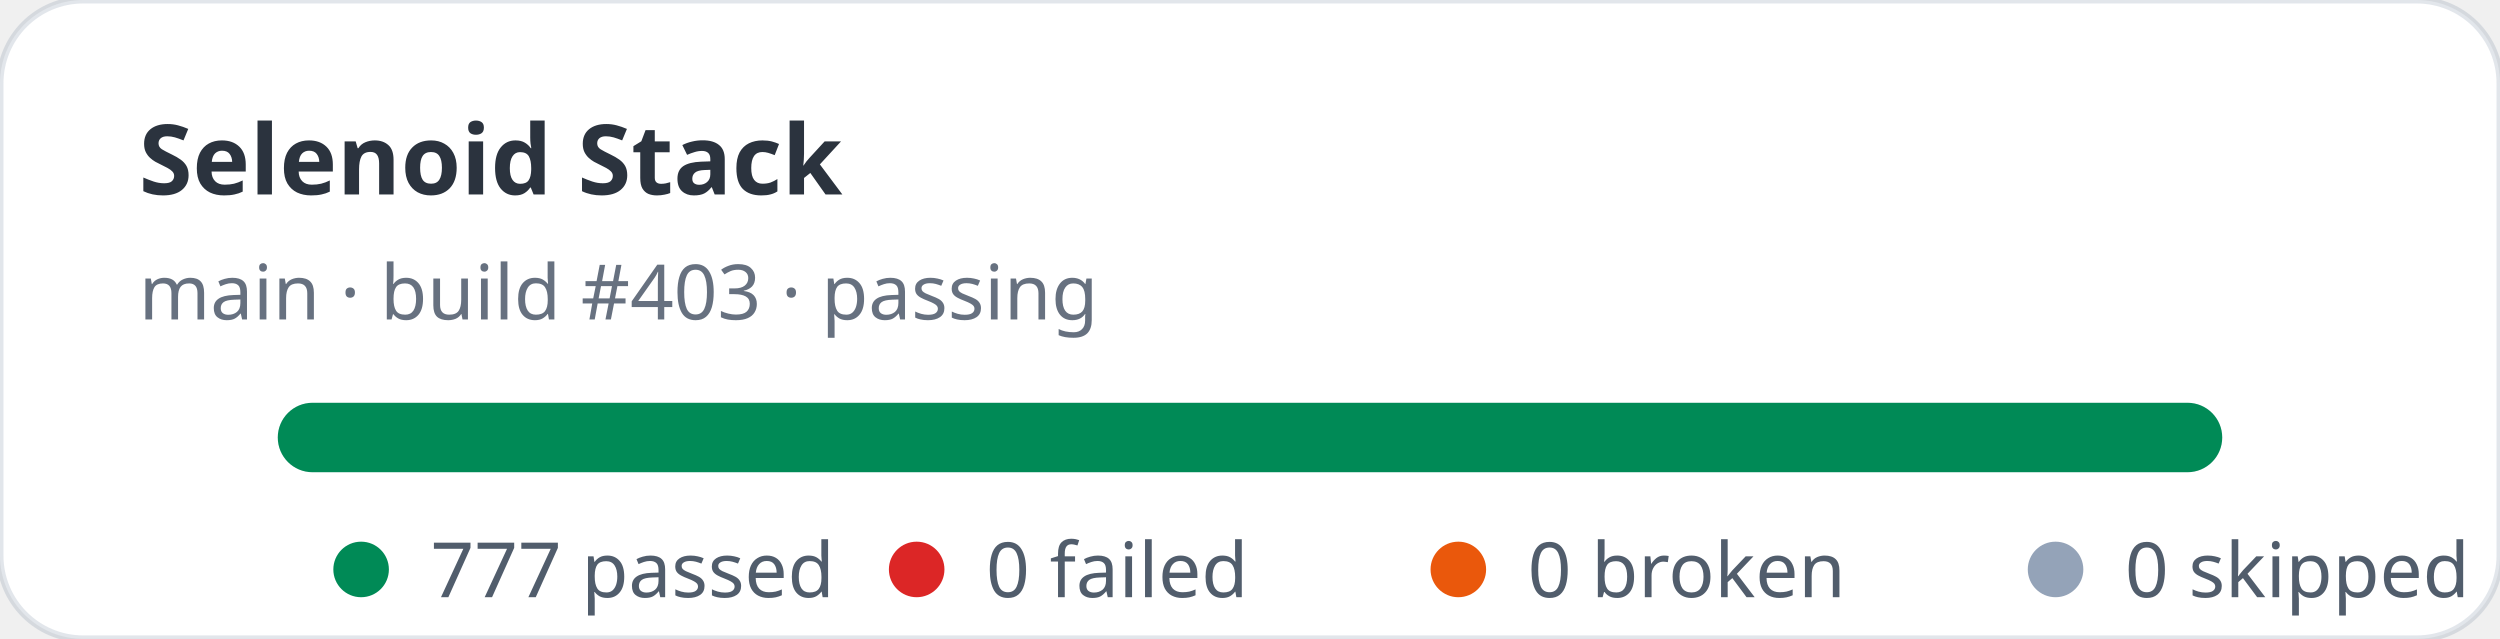
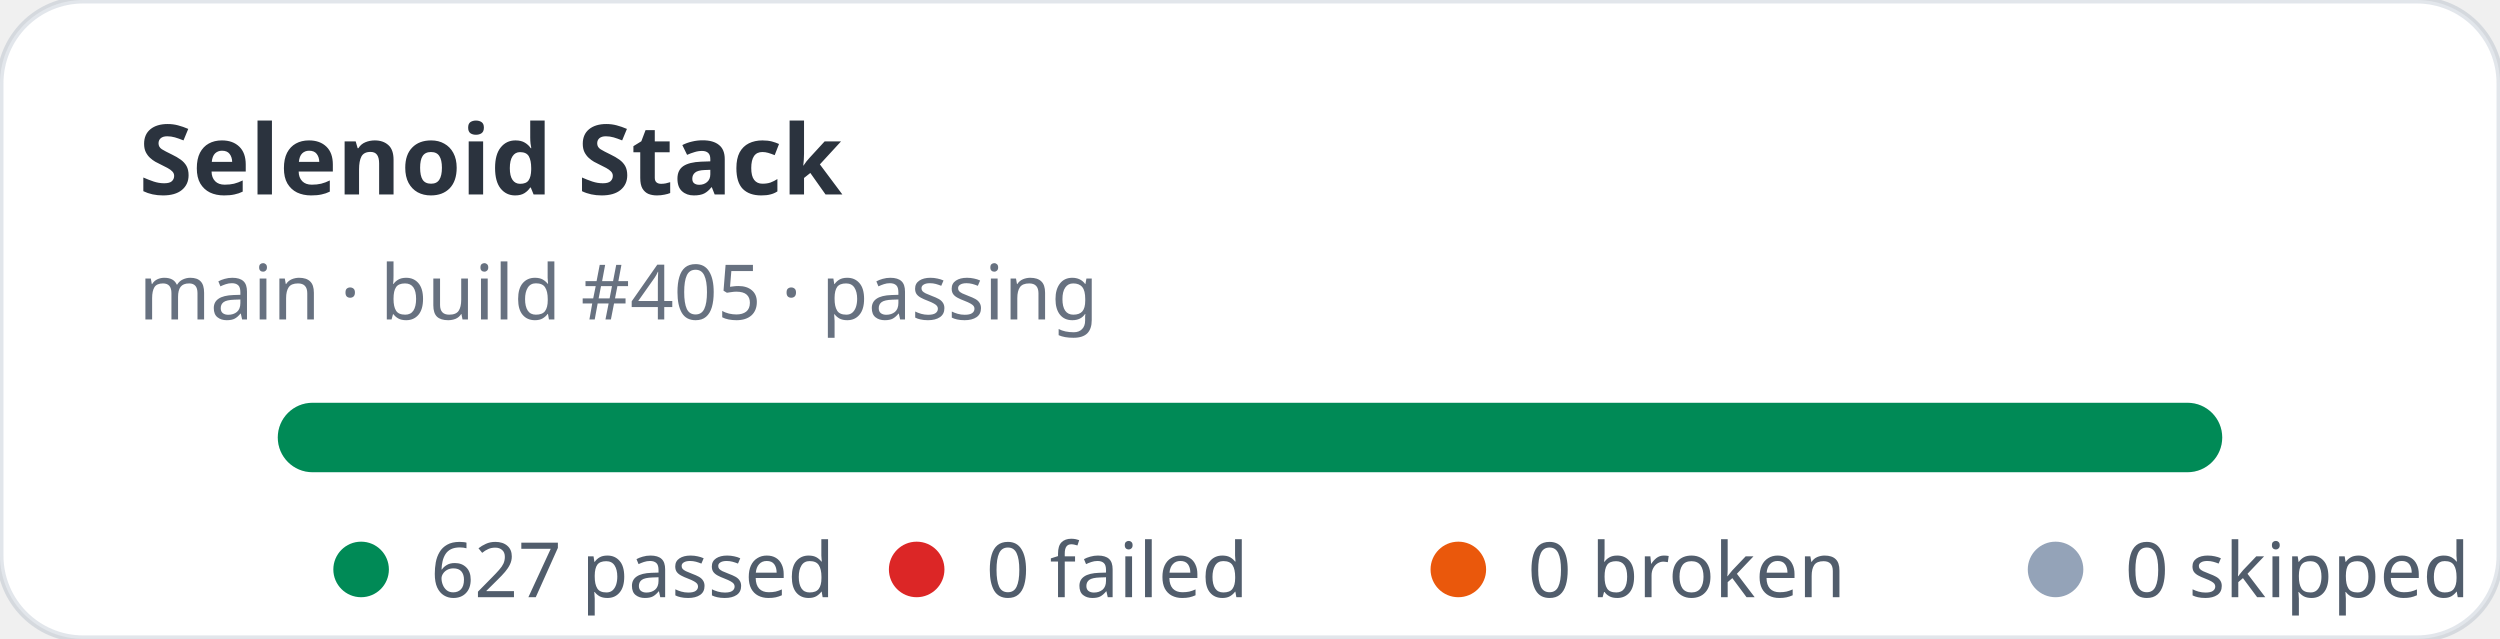
- <svg xmlns="http://www.w3.org/2000/svg" width="360" height="92" viewBox="0 0 360 92" role="img" aria-label="Selenoid Stack stats: 777 passed, 0 failed">
+ <svg xmlns="http://www.w3.org/2000/svg" width="360" height="92" viewBox="0 0 360 92" role="img" aria-label="Selenoid Stack stats: 627 passed, 0 failed">
  <rect width="360" height="92" rx="12" fill="#ffffff" stroke="rgba(11,48,86,0.12)" />
  <text x="20" y="28" fill="rgba(1,10,24,0.83)" font-family="ui-sans-serif,system-ui,sans-serif" font-size="14" font-weight="700">Selenoid Stack</text>
-   <text x="20" y="46" fill="rgba(2,19,44,0.6)" font-family="ui-sans-serif,system-ui,sans-serif" font-size="11">main · build #403 · passing</text>
+   <text x="20" y="46" fill="rgba(2,19,44,0.6)" font-family="ui-sans-serif,system-ui,sans-serif" font-size="11">main · build #405 · passing</text>
  <rect x="40" y="58" width="280" height="10" rx="5" fill="#e2e8f0" />
  <rect x="40" y="58" width="280" height="10" rx="5" fill="#008a56" />
  <g font-family="ui-sans-serif,system-ui,sans-serif" font-size="11" fill="rgba(1,18,40,0.68)">
    <circle cx="52" cy="82" r="4" fill="#008a56" />
-     <text x="62" y="86">777 passed</text>
+     <text x="62" y="86">627 passed</text>
    <circle cx="132" cy="82" r="4" fill="#dc2626" />
    <text x="142" y="86">0 failed</text>
    <circle cx="210" cy="82" r="4" fill="#ea580c" />
    <text x="220" y="86">0 broken</text>
    <circle cx="296" cy="82" r="4" fill="#94a3b8" />
    <text x="306" y="86">0 skipped</text>
  </g>
</svg>
